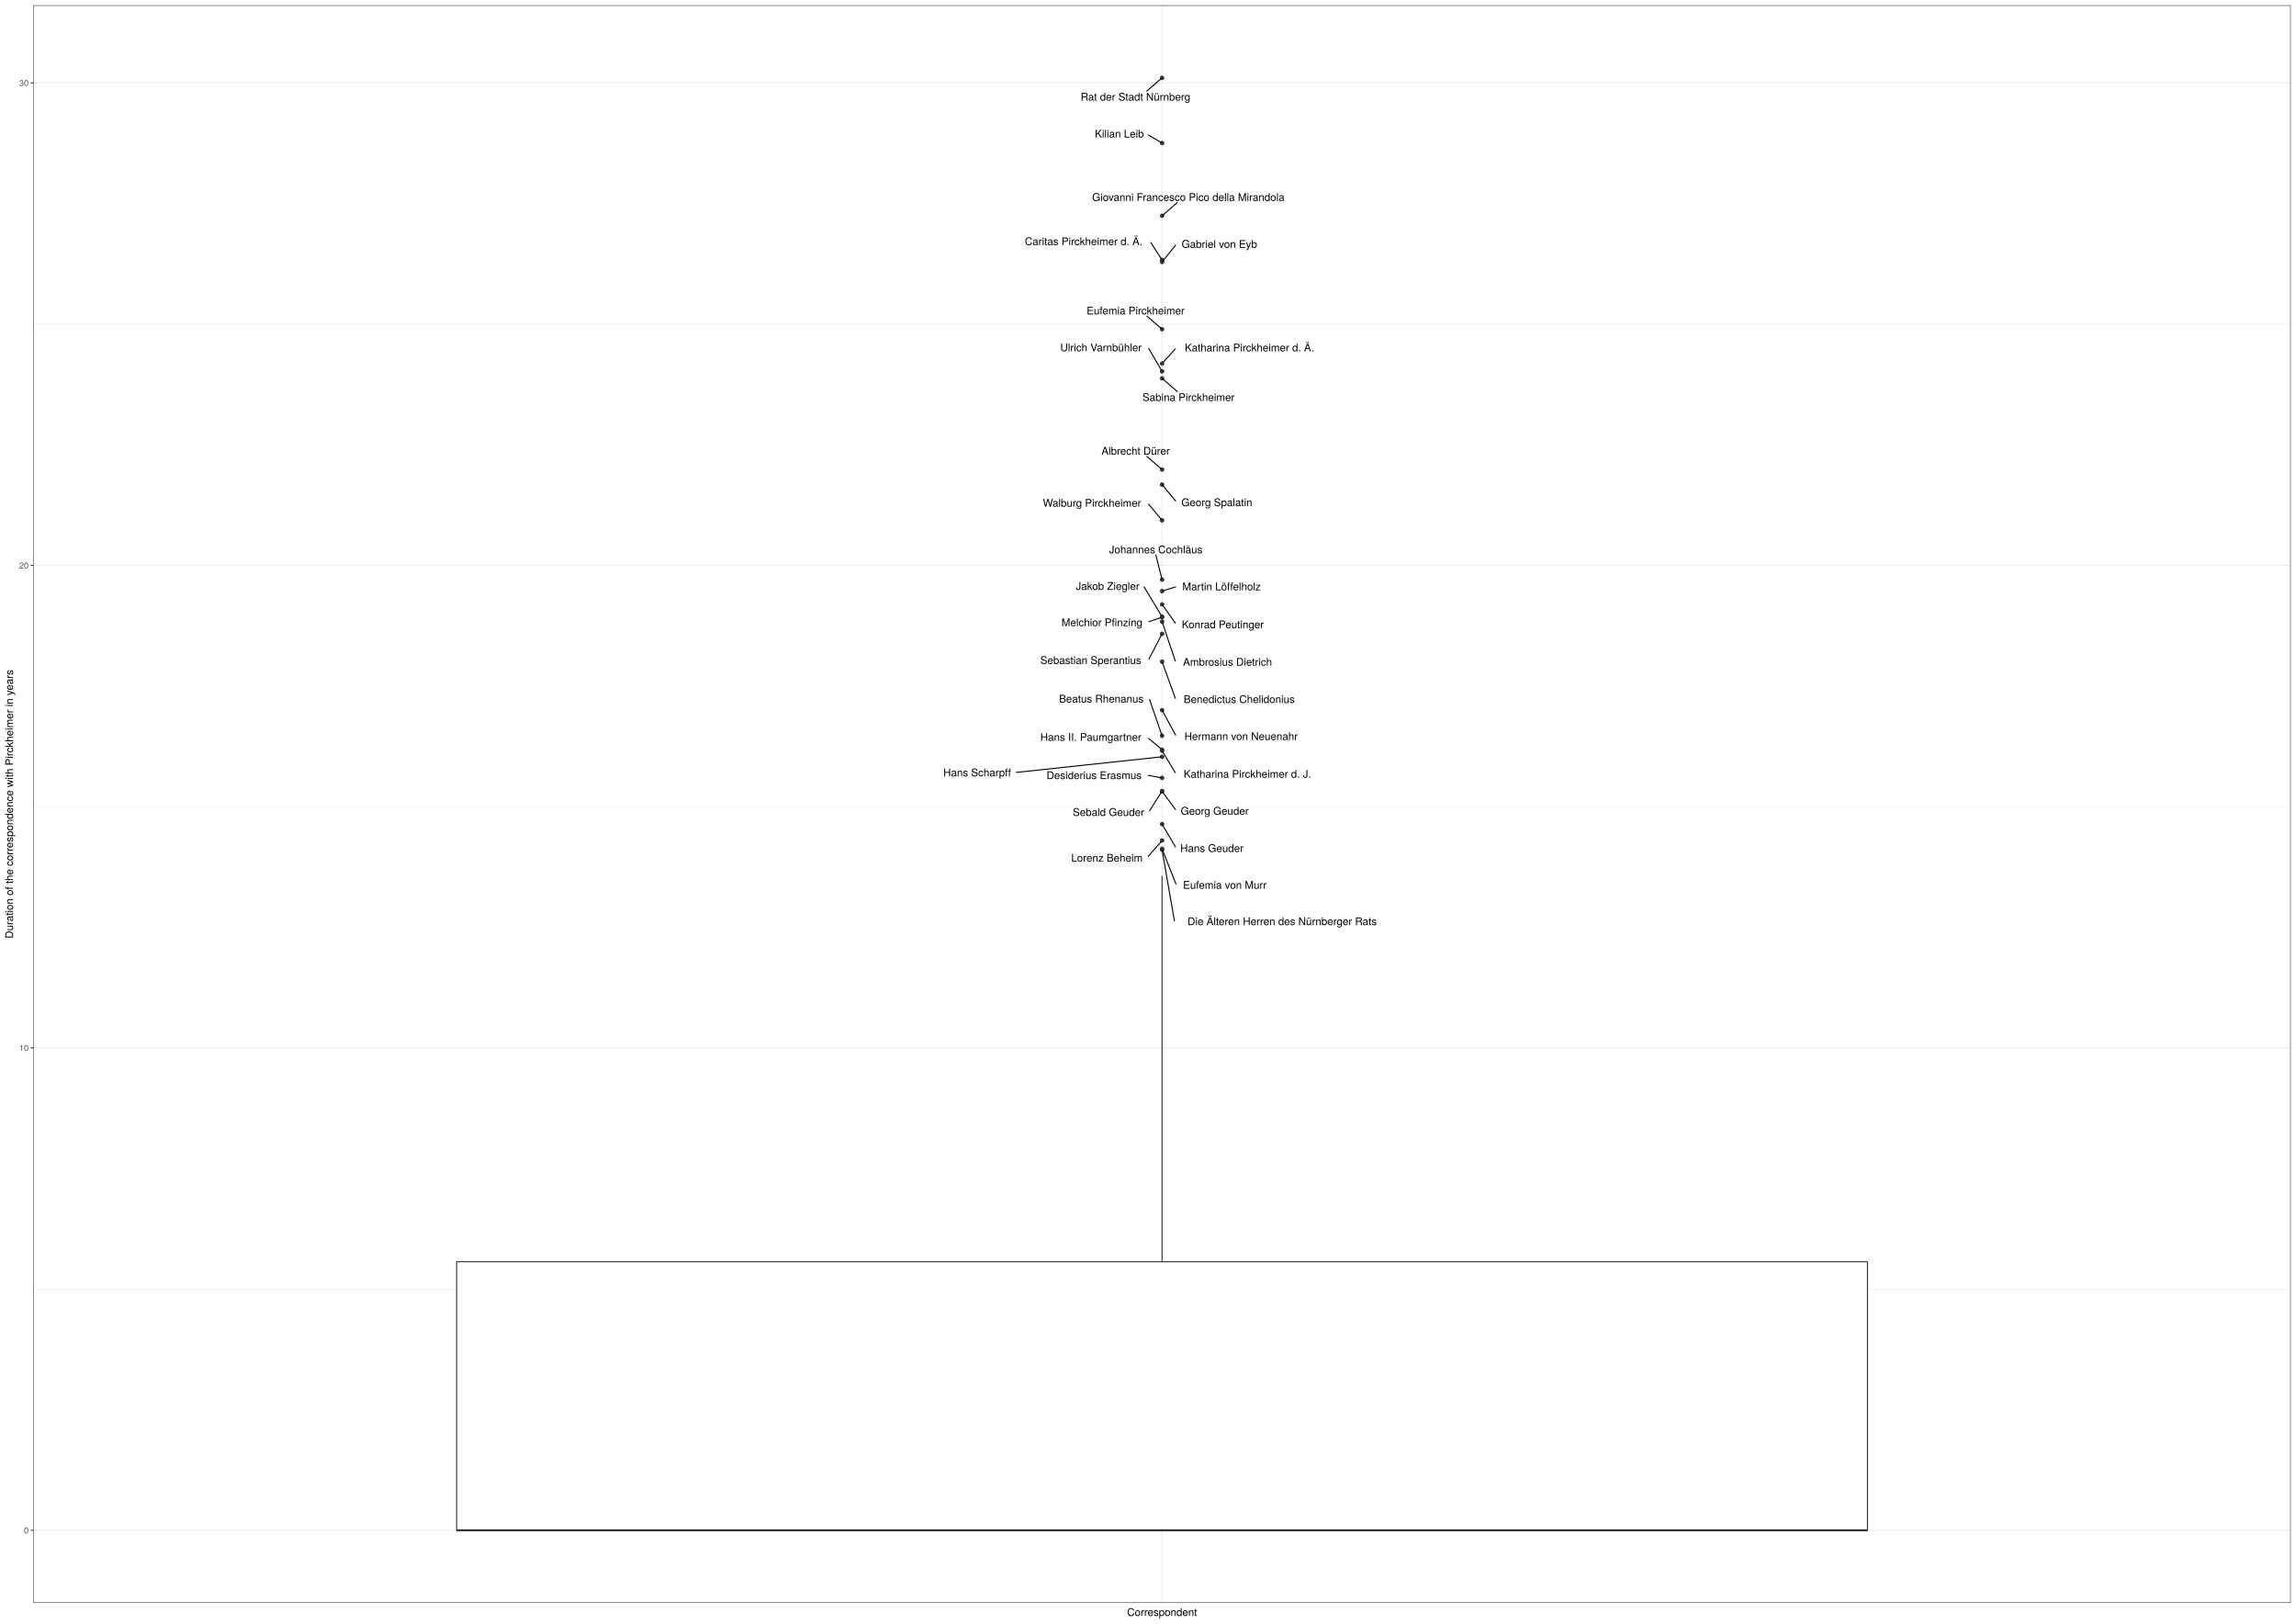
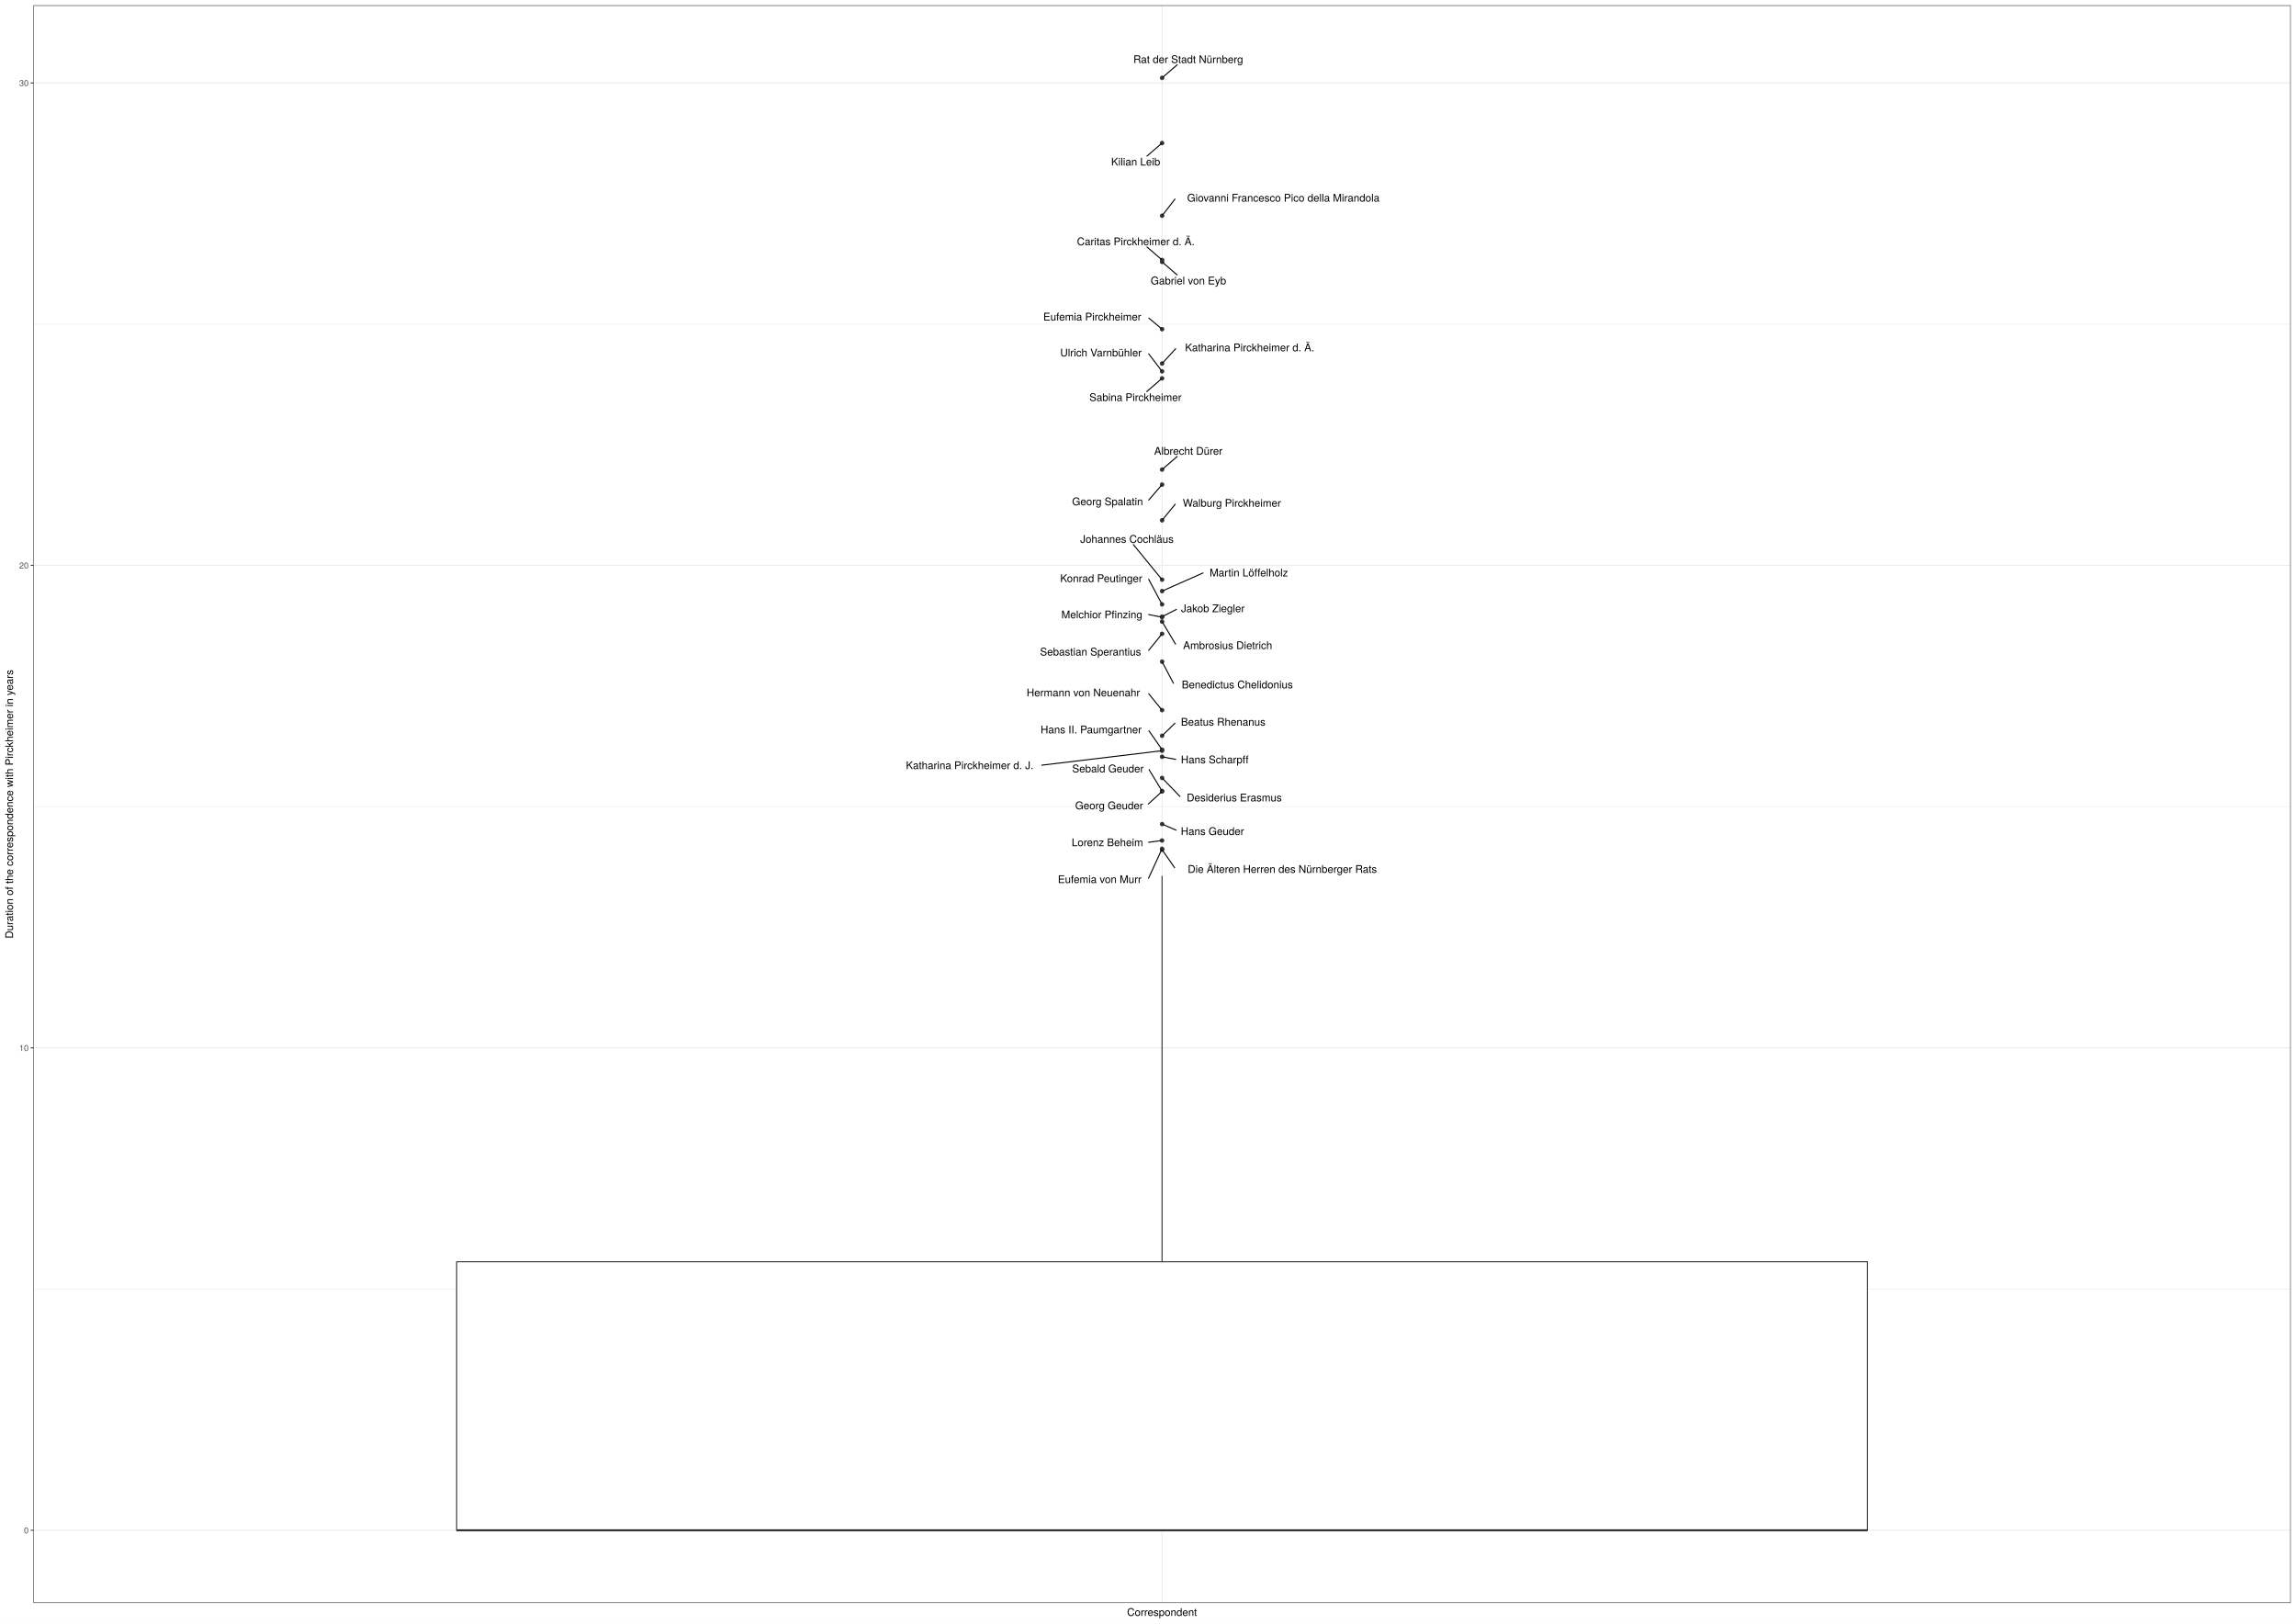
<svg xmlns="http://www.w3.org/2000/svg" class="svglite" width="2383.20pt" height="1684.80pt" viewBox="0 0 2383.20 1684.80">
  <defs>
    <style type="text/css">
    .svglite line, .svglite polyline, .svglite polygon, .svglite path, .svglite rect, .svglite circle {
      fill: none;
      stroke: #000000;
      stroke-linecap: round;
      stroke-linejoin: round;
      stroke-miterlimit: 10.00;
    }
    .svglite text {
      white-space: pre;
    }
  </style>
  </defs>
  <rect width="100%" height="100%" style="stroke: none; fill: #FFFFFF;" />
  <defs>
    <clipPath id="cpMC4wMHwyMzgzLjIwfDAuMDB8MTY4NC44MA==">
      <rect x="0.00" y="0.00" width="2383.20" height="1684.80" />
    </clipPath>
  </defs>
  <g clip-path="url(#cpMC4wMHwyMzgzLjIwfDAuMDB8MTY4NC44MA==)">
    <rect x="0.00" y="0.00" width="2383.20" height="1684.80" style="stroke-width: 1.07; stroke: #FFFFFF; fill: #FFFFFF;" />
  </g>
  <defs>
    <clipPath id="cpMzQuNjV8MjM3Ny43Mnw1LjQ4fDE2NjMuNTM=">
      <rect x="34.65" y="5.48" width="2343.07" height="1658.05" />
    </clipPath>
  </defs>
  <g clip-path="url(#cpMzQuNjV8MjM3Ny43Mnw1LjQ4fDE2NjMuNTM=)">
    <rect x="34.65" y="5.48" width="2343.07" height="1658.05" style="stroke-width: 1.07; stroke: none; fill: #FFFFFF;" />
    <polyline points="34.65,1337.81 2377.72,1337.81 " style="stroke-width: 0.53; stroke: #EBEBEB; stroke-linecap: butt;" />
    <polyline points="34.65,837.11 2377.72,837.11 " style="stroke-width: 0.53; stroke: #EBEBEB; stroke-linecap: butt;" />
    <polyline points="34.65,336.41 2377.72,336.41 " style="stroke-width: 0.53; stroke: #EBEBEB; stroke-linecap: butt;" />
    <polyline points="34.65,1588.16 2377.72,1588.16 " style="stroke-width: 1.07; stroke: #EBEBEB; stroke-linecap: butt;" />
    <polyline points="34.65,1087.46 2377.72,1087.46 " style="stroke-width: 1.07; stroke: #EBEBEB; stroke-linecap: butt;" />
    <polyline points="34.65,586.76 2377.72,586.76 " style="stroke-width: 1.07; stroke: #EBEBEB; stroke-linecap: butt;" />
    <polyline points="34.65,86.06 2377.72,86.06 " style="stroke-width: 1.07; stroke: #EBEBEB; stroke-linecap: butt;" />
    <polyline points="1206.19,1663.53 1206.19,5.48 " style="stroke-width: 1.07; stroke: #EBEBEB; stroke-linecap: butt;" />
    <circle cx="1206.19" cy="269.79" r="1.95" style="stroke-width: 0.71; stroke: #333333; fill: #333333;" />
    <circle cx="1206.19" cy="640.53" r="1.95" style="stroke-width: 0.71; stroke: #333333; fill: #333333;" />
    <circle cx="1206.19" cy="855.22" r="1.95" style="stroke-width: 0.71; stroke: #333333; fill: #333333;" />
    <circle cx="1206.19" cy="223.92" r="1.95" style="stroke-width: 0.71; stroke: #333333; fill: #333333;" />
    <circle cx="1206.19" cy="763.58" r="1.95" style="stroke-width: 0.71; stroke: #333333; fill: #333333;" />
    <circle cx="1206.19" cy="148.47" r="1.95" style="stroke-width: 0.71; stroke: #333333; fill: #333333;" />
    <circle cx="1206.19" cy="807.34" r="1.95" style="stroke-width: 0.71; stroke: #333333; fill: #333333;" />
    <circle cx="1206.19" cy="341.62" r="1.95" style="stroke-width: 0.71; stroke: #333333; fill: #333333;" />
    <circle cx="1206.19" cy="657.76" r="1.95" style="stroke-width: 0.71; stroke: #333333; fill: #333333;" />
    <circle cx="1206.19" cy="80.85" r="1.95" style="stroke-width: 0.71; stroke: #333333; fill: #333333;" />
    <circle cx="1206.19" cy="821.34" r="1.95" style="stroke-width: 0.71; stroke: #333333; fill: #333333;" />
    <circle cx="1206.19" cy="785.40" r="1.95" style="stroke-width: 0.71; stroke: #333333; fill: #333333;" />
    <circle cx="1206.19" cy="686.63" r="1.95" style="stroke-width: 0.71; stroke: #333333; fill: #333333;" />
    <circle cx="1206.19" cy="880.87" r="1.95" style="stroke-width: 0.71; stroke: #333333; fill: #333333;" />
    <circle cx="1206.19" cy="820.92" r="1.95" style="stroke-width: 0.71; stroke: #333333; fill: #333333;" />
    <circle cx="1206.19" cy="777.99" r="1.95" style="stroke-width: 0.71; stroke: #333333; fill: #333333;" />
    <circle cx="1206.19" cy="601.58" r="1.95" style="stroke-width: 0.71; stroke: #333333; fill: #333333;" />
    <circle cx="1206.19" cy="487.31" r="1.95" style="stroke-width: 0.71; stroke: #333333; fill: #333333;" />
    <circle cx="1206.19" cy="881.83" r="1.95" style="stroke-width: 0.71; stroke: #333333; fill: #333333;" />
    <circle cx="1206.19" cy="779.08" r="1.95" style="stroke-width: 0.71; stroke: #333333; fill: #333333;" />
    <circle cx="1206.19" cy="613.44" r="1.95" style="stroke-width: 0.71; stroke: #333333; fill: #333333;" />
    <circle cx="1206.19" cy="627.23" r="1.95" style="stroke-width: 0.71; stroke: #333333; fill: #333333;" />
    <circle cx="1206.19" cy="539.97" r="1.95" style="stroke-width: 0.71; stroke: #333333; fill: #333333;" />
    <circle cx="1206.19" cy="377.29" r="1.95" style="stroke-width: 0.71; stroke: #333333; fill: #333333;" />
    <circle cx="1206.19" cy="736.97" r="1.95" style="stroke-width: 0.71; stroke: #333333; fill: #333333;" />
    <circle cx="1206.19" cy="271.80" r="1.95" style="stroke-width: 0.71; stroke: #333333; fill: #333333;" />
    <circle cx="1206.19" cy="645.06" r="1.95" style="stroke-width: 0.71; stroke: #333333; fill: #333333;" />
    <circle cx="1206.19" cy="639.99" r="1.95" style="stroke-width: 0.71; stroke: #333333; fill: #333333;" />
    <circle cx="1206.19" cy="392.65" r="1.95" style="stroke-width: 0.71; stroke: #333333; fill: #333333;" />
    <circle cx="1206.19" cy="872.27" r="1.95" style="stroke-width: 0.71; stroke: #333333; fill: #333333;" />
    <circle cx="1206.19" cy="502.94" r="1.95" style="stroke-width: 0.71; stroke: #333333; fill: #333333;" />
    <circle cx="1206.19" cy="385.38" r="1.95" style="stroke-width: 0.71; stroke: #333333; fill: #333333;" />
    <line x1="1206.19" y1="1309.45" x2="1206.19" y2="908.99" style="stroke-width: 1.07; stroke: #333333; stroke-linecap: butt;" />
    <line x1="1206.19" y1="1588.16" x2="1206.19" y2="1588.16" style="stroke-width: 1.07; stroke: #333333; stroke-linecap: butt;" />
    <polygon points="473.98,1309.45 473.98,1588.16 1938.39,1588.16 1938.39,1309.45 473.98,1309.45 " style="stroke-width: 1.07; stroke: #333333; fill: #FFFFFF;" />
    <line x1="473.98" y1="1588.16" x2="1938.39" y2="1588.16" style="stroke-width: 2.13; stroke: #333333; stroke-linecap: butt;" />
-     <line x1="1194.57" y1="251.82" x2="1205.62" y2="268.90" style="stroke-width: 1.07;" />
-     <line x1="1192.46" y1="645.18" x2="1204.95" y2="640.95" style="stroke-width: 1.07;" />
-     <line x1="1220.15" y1="879.04" x2="1206.71" y2="856.11" style="stroke-width: 1.07;" />
-     <line x1="1221.87" y1="210.35" x2="1207.05" y2="223.17" style="stroke-width: 1.07;" />
-     <line x1="1193.25" y1="725.94" x2="1205.86" y2="762.64" style="stroke-width: 1.07;" />
-     <line x1="1192.00" y1="140.07" x2="1205.13" y2="147.85" style="stroke-width: 1.07;" />
-     <line x1="1192.04" y1="804.63" x2="1204.86" y2="807.09" style="stroke-width: 1.07;" />
-     <line x1="1190.52" y1="328.11" x2="1205.32" y2="340.87" style="stroke-width: 1.07;" />
-     <line x1="1192.58" y1="684.03" x2="1205.71" y2="658.67" style="stroke-width: 1.07;" />
-     <line x1="1190.32" y1="94.58" x2="1205.32" y2="81.60" style="stroke-width: 1.07;" />
-     <line x1="1220.24" y1="840.18" x2="1206.82" y2="822.19" style="stroke-width: 1.07;" />
-     <line x1="1054.77" y1="801.63" x2="1204.83" y2="785.54" style="stroke-width: 1.07;" />
-     <line x1="1219.99" y1="724.75" x2="1206.53" y2="687.57" style="stroke-width: 1.07;" />
-     <line x1="1220.62" y1="917.51" x2="1206.55" y2="881.81" style="stroke-width: 1.07;" />
-     <line x1="1193.26" y1="841.48" x2="1205.63" y2="821.81" style="stroke-width: 1.07;" />
-     <line x1="1192.27" y1="766.32" x2="1205.30" y2="777.25" style="stroke-width: 1.07;" />
-     <line x1="1199.81" y1="576.06" x2="1205.95" y2="600.62" style="stroke-width: 1.07;" />
-     <line x1="1190.42" y1="473.68" x2="1205.32" y2="486.56" style="stroke-width: 1.07;" />
-     <line x1="1219.02" y1="955.66" x2="1206.35" y2="882.79" style="stroke-width: 1.07;" />
-     <line x1="1219.91" y1="801.92" x2="1206.72" y2="779.98" style="stroke-width: 1.07;" />
-     <line x1="1220.34" y1="609.09" x2="1207.44" y2="613.05" style="stroke-width: 1.07;" />
-     <line x1="1219.95" y1="646.69" x2="1206.80" y2="628.10" style="stroke-width: 1.07;" />
-     <line x1="1192.26" y1="523.24" x2="1205.49" y2="539.14" style="stroke-width: 1.07;" />
-     <line x1="1219.96" y1="362.08" x2="1206.92" y2="376.47" style="stroke-width: 1.07;" />
-     <line x1="1220.26" y1="762.91" x2="1206.68" y2="737.88" style="stroke-width: 1.07;" />
-     <line x1="1220.13" y1="254.57" x2="1206.87" y2="270.96" style="stroke-width: 1.07;" />
-     <line x1="1219.98" y1="686.10" x2="1206.50" y2="646.00" style="stroke-width: 1.07;" />
-     <line x1="1187.55" y1="609.08" x2="1205.65" y2="639.09" style="stroke-width: 1.07;" />
-     <line x1="1222.03" y1="406.37" x2="1207.05" y2="393.40" style="stroke-width: 1.07;" />
-     <line x1="1191.74" y1="888.89" x2="1205.47" y2="873.10" style="stroke-width: 1.07;" />
-     <line x1="1220.29" y1="519.92" x2="1206.88" y2="503.78" style="stroke-width: 1.07;" />
-     <line x1="1192.34" y1="361.69" x2="1205.66" y2="384.49" style="stroke-width: 1.07;" />
-     <text x="1124.81" y="254.41" text-anchor="middle" style="font-size: 11.04px; font-family: &quot;TeX Gyre Heros&quot;;" textLength="135.91px" lengthAdjust="spacingAndGlyphs">Caritas Pirckheimer d. Ä.</text>
-     <text x="1143.80" y="649.85" text-anchor="middle" style="font-size: 11.04px; font-family: &quot;TeX Gyre Heros&quot;;" textLength="93.72px" lengthAdjust="spacingAndGlyphs">Melchior Pfinzing</text>
-     <text x="1257.92" y="884.21" text-anchor="middle" style="font-size: 11.04px; font-family: &quot;TeX Gyre Heros&quot;;" textLength="71.95px" lengthAdjust="spacingAndGlyphs">Hans Geuder</text>
-     <text x="1233.44" y="208.55" text-anchor="middle" style="font-size: 11.04px; font-family: &quot;TeX Gyre Heros&quot;;" textLength="221.38px" lengthAdjust="spacingAndGlyphs">Giovanni Francesco Pico della Mirandola</text>
-     <text x="1143.15" y="729.13" text-anchor="middle" style="font-size: 11.04px; font-family: &quot;TeX Gyre Heros&quot;;" textLength="96.61px" lengthAdjust="spacingAndGlyphs">Beatus Rhenanus</text>
-     <text x="1161.94" y="142.75" text-anchor="middle" style="font-size: 11.04px; font-family: &quot;TeX Gyre Heros&quot;;" textLength="56.51px" lengthAdjust="spacingAndGlyphs">Kilian Leib</text>
-     <text x="1135.63" y="808.54" text-anchor="middle" style="font-size: 11.04px; font-family: &quot;TeX Gyre Heros&quot;;" textLength="109.22px" lengthAdjust="spacingAndGlyphs">Desiderius Erasmus</text>
-     <text x="1178.75" y="326.31" text-anchor="middle" style="font-size: 11.04px; font-family: &quot;TeX Gyre Heros&quot;;" textLength="113.84px" lengthAdjust="spacingAndGlyphs">Eufemia Pirckheimer</text>
-     <text x="1132.20" y="689.14" text-anchor="middle" style="font-size: 11.04px; font-family: &quot;TeX Gyre Heros&quot;;" textLength="117.15px" lengthAdjust="spacingAndGlyphs">Sebastian Sperantius</text>
-     <text x="1178.63" y="104.42" text-anchor="middle" style="font-size: 11.04px; font-family: &quot;TeX Gyre Heros&quot;;" textLength="128.46px" lengthAdjust="spacingAndGlyphs">Rat der Stadt Nürnberg</text>
-     <text x="1260.83" y="845.51" text-anchor="middle" style="font-size: 11.04px; font-family: &quot;TeX Gyre Heros&quot;;" textLength="77.58px" lengthAdjust="spacingAndGlyphs">Georg Geuder</text>
-     <text x="1014.27" y="805.69" text-anchor="middle" style="font-size: 11.04px; font-family: &quot;TeX Gyre Heros&quot;;" textLength="77.41px" lengthAdjust="spacingAndGlyphs">Hans Scharpff</text>
-     <text x="1286.29" y="729.58" text-anchor="middle" style="font-size: 11.04px; font-family: &quot;TeX Gyre Heros&quot;;" textLength="129.00px" lengthAdjust="spacingAndGlyphs">Benedictus Chelidonius</text>
-     <text x="1271.35" y="922.37" text-anchor="middle" style="font-size: 11.04px; font-family: &quot;TeX Gyre Heros&quot;;" textLength="97.87px" lengthAdjust="spacingAndGlyphs">Eufemia von Murr</text>
-     <text x="1150.58" y="846.79" text-anchor="middle" style="font-size: 11.04px; font-family: &quot;TeX Gyre Heros&quot;;" textLength="81.77px" lengthAdjust="spacingAndGlyphs">Sebald Geuder</text>
-     <text x="1132.27" y="768.87" text-anchor="middle" style="font-size: 11.04px; font-family: &quot;TeX Gyre Heros&quot;;" textLength="116.41px" lengthAdjust="spacingAndGlyphs">Hans II. Paumgartner</text>
-     <text x="1199.70" y="574.26" text-anchor="middle" style="font-size: 11.04px; font-family: &quot;TeX Gyre Heros&quot;;" textLength="103.85px" lengthAdjust="spacingAndGlyphs">Johannes Cochläus</text>
-     <text x="1178.76" y="471.88" text-anchor="middle" style="font-size: 11.04px; font-family: &quot;TeX Gyre Heros&quot;;" textLength="80.68px" lengthAdjust="spacingAndGlyphs">Albrecht Dürer</text>
-     <text x="1330.82" y="960.13" text-anchor="middle" style="font-size: 11.04px; font-family: &quot;TeX Gyre Heros&quot;;" textLength="220.00px" lengthAdjust="spacingAndGlyphs">Die Älteren Herren des Nürnberger Rats</text>
-     <text x="1294.78" y="807.13" text-anchor="middle" style="font-size: 11.04px; font-family: &quot;TeX Gyre Heros&quot;;" textLength="146.15px" lengthAdjust="spacingAndGlyphs">Katharina Pirckheimer d. J.</text>
-     <text x="1267.95" y="612.63" text-anchor="middle" style="font-size: 11.04px; font-family: &quot;TeX Gyre Heros&quot;;" textLength="91.62px" lengthAdjust="spacingAndGlyphs">Martin Löffelholz</text>
-     <text x="1269.24" y="652.00" text-anchor="middle" style="font-size: 11.04px; font-family: &quot;TeX Gyre Heros&quot;;" textLength="94.98px" lengthAdjust="spacingAndGlyphs">Konrad Peutinger</text>
-     <text x="1133.46" y="525.89" text-anchor="middle" style="font-size: 11.04px; font-family: &quot;TeX Gyre Heros&quot;;" textLength="114.00px" lengthAdjust="spacingAndGlyphs">Walburg Pirckheimer</text>
-     <text x="1296.89" y="364.68" text-anchor="middle" style="font-size: 11.04px; font-family: &quot;TeX Gyre Heros&quot;;" textLength="150.25px" lengthAdjust="spacingAndGlyphs">Katharina Pirckheimer d. Ä.</text>
-     <text x="1288.20" y="768.01" text-anchor="middle" style="font-size: 11.04px; font-family: &quot;TeX Gyre Heros&quot;;" textLength="132.29px" lengthAdjust="spacingAndGlyphs">Hermann von Neuenahr</text>
-     <text x="1265.70" y="257.23" text-anchor="middle" style="font-size: 11.04px; font-family: &quot;TeX Gyre Heros&quot;;" textLength="87.54px" lengthAdjust="spacingAndGlyphs">Gabriel von Eyb</text>
-     <text x="1274.13" y="690.89" text-anchor="middle" style="font-size: 11.04px; font-family: &quot;TeX Gyre Heros&quot;;" textLength="104.72px" lengthAdjust="spacingAndGlyphs">Ambrosius Dietrich</text>
-     <text x="1149.72" y="612.20" text-anchor="middle" style="font-size: 11.04px; font-family: &quot;TeX Gyre Heros&quot;;" textLength="72.06px" lengthAdjust="spacingAndGlyphs">Jakob Ziegler</text>
-     <text x="1233.66" y="416.21" text-anchor="middle" style="font-size: 11.04px; font-family: &quot;TeX Gyre Heros&quot;;" textLength="106.21px" lengthAdjust="spacingAndGlyphs">Sabina Pirckheimer</text>
-     <text x="1148.94" y="894.26" text-anchor="middle" style="font-size: 11.04px; font-family: &quot;TeX Gyre Heros&quot;;" textLength="82.02px" lengthAdjust="spacingAndGlyphs">Lorenz Beheim</text>
-     <text x="1263.04" y="525.30" text-anchor="middle" style="font-size: 11.04px; font-family: &quot;TeX Gyre Heros&quot;;" textLength="81.90px" lengthAdjust="spacingAndGlyphs">Georg Spalatin</text>
-     <text x="1142.81" y="364.55" text-anchor="middle" style="font-size: 11.04px; font-family: &quot;TeX Gyre Heros&quot;;" textLength="95.46px" lengthAdjust="spacingAndGlyphs">Ulrich Varnbühler</text>
+     <line x1="1190.58" y1="256.32" x2="1205.32" y2="269.04" style="stroke-width: 1.07;" />
+     <line x1="1192.33" y1="637.80" x2="1204.87" y2="640.27" style="stroke-width: 1.07;" />
+     <line x1="1220.68" y1="861.54" x2="1207.35" y2="855.73" style="stroke-width: 1.07;" />
+     <line x1="1219.60" y1="206.61" x2="1206.84" y2="223.07" style="stroke-width: 1.07;" />
+     <line x1="1219.56" y1="750.59" x2="1206.99" y2="762.80" style="stroke-width: 1.07;" />
+     <line x1="1190.55" y1="161.96" x2="1205.32" y2="149.22" style="stroke-width: 1.07;" />
+     <line x1="1224.73" y1="826.53" x2="1206.96" y2="808.14" style="stroke-width: 1.07;" />
+     <line x1="1192.45" y1="330.10" x2="1205.30" y2="340.88" style="stroke-width: 1.07;" />
+     <line x1="1192.33" y1="674.93" x2="1205.51" y2="658.60" style="stroke-width: 1.07;" />
+     <line x1="1221.87" y1="67.26" x2="1207.05" y2="80.09" style="stroke-width: 1.07;" />
+     <line x1="1191.88" y1="834.45" x2="1205.35" y2="822.10" style="stroke-width: 1.07;" />
+     <line x1="1220.37" y1="788.09" x2="1207.51" y2="785.65" style="stroke-width: 1.07;" />
+     <line x1="1218.00" y1="709.13" x2="1206.66" y2="687.54" style="stroke-width: 1.07;" />
+     <line x1="1192.16" y1="911.46" x2="1205.76" y2="881.79" style="stroke-width: 1.07;" />
+     <line x1="1192.71" y1="798.79" x2="1205.64" y2="820.03" style="stroke-width: 1.07;" />
+     <line x1="1192.51" y1="758.34" x2="1205.58" y2="777.12" style="stroke-width: 1.07;" />
+     <line x1="1176.43" y1="565.17" x2="1205.50" y2="600.74" style="stroke-width: 1.07;" />
+     <line x1="1221.88" y1="473.74" x2="1207.05" y2="486.56" style="stroke-width: 1.07;" />
+     <line x1="1219.23" y1="900.50" x2="1206.79" y2="882.70" style="stroke-width: 1.07;" />
+     <line x1="1081.38" y1="794.11" x2="1204.83" y2="779.25" style="stroke-width: 1.07;" />
+     <line x1="1248.65" y1="594.65" x2="1207.35" y2="612.92" style="stroke-width: 1.07;" />
+     <line x1="1192.32" y1="601.18" x2="1205.70" y2="626.32" style="stroke-width: 1.07;" />
+     <line x1="1219.87" y1="523.29" x2="1206.87" y2="539.13" style="stroke-width: 1.07;" />
+     <line x1="1220.26" y1="361.95" x2="1206.93" y2="376.48" style="stroke-width: 1.07;" />
+     <line x1="1192.37" y1="720.04" x2="1205.50" y2="736.13" style="stroke-width: 1.07;" />
+     <line x1="1221.86" y1="285.33" x2="1207.05" y2="272.55" style="stroke-width: 1.07;" />
+     <line x1="1220.16" y1="668.45" x2="1206.72" y2="645.95" style="stroke-width: 1.07;" />
+     <line x1="1221.08" y1="632.46" x2="1207.30" y2="639.42" style="stroke-width: 1.07;" />
+     <line x1="1190.32" y1="406.37" x2="1205.32" y2="393.40" style="stroke-width: 1.07;" />
+     <line x1="1192.23" y1="874.12" x2="1204.84" y2="872.45" style="stroke-width: 1.07;" />
+     <line x1="1192.34" y1="518.97" x2="1205.47" y2="503.77" style="stroke-width: 1.07;" />
+     <line x1="1192.27" y1="367.20" x2="1205.53" y2="384.53" style="stroke-width: 1.07;" />
+     <text x="1178.94" y="254.52" text-anchor="middle" style="font-size: 11.04px; font-family: &quot;TeX Gyre Heros&quot;;" textLength="135.91px" lengthAdjust="spacingAndGlyphs">Caritas Pirckheimer d. Ä.</text>
+     <text x="1143.67" y="641.70" text-anchor="middle" style="font-size: 11.04px; font-family: &quot;TeX Gyre Heros&quot;;" textLength="93.72px" lengthAdjust="spacingAndGlyphs">Melchior Pfinzing</text>
+     <text x="1258.45" y="866.60" text-anchor="middle" style="font-size: 11.04px; font-family: &quot;TeX Gyre Heros&quot;;" textLength="71.95px" lengthAdjust="spacingAndGlyphs">Hans Geuder</text>
+     <text x="1332.09" y="209.25" text-anchor="middle" style="font-size: 11.04px; font-family: &quot;TeX Gyre Heros&quot;;" textLength="221.38px" lengthAdjust="spacingAndGlyphs">Giovanni Francesco Pico della Mirandola</text>
+     <text x="1269.66" y="753.10" text-anchor="middle" style="font-size: 11.04px; font-family: &quot;TeX Gyre Heros&quot;;" textLength="96.61px" lengthAdjust="spacingAndGlyphs">Beatus Rhenanus</text>
+     <text x="1178.82" y="171.80" text-anchor="middle" style="font-size: 11.04px; font-family: &quot;TeX Gyre Heros&quot;;" textLength="56.51px" lengthAdjust="spacingAndGlyphs">Kilian Leib</text>
+     <text x="1281.14" y="831.67" text-anchor="middle" style="font-size: 11.04px; font-family: &quot;TeX Gyre Heros&quot;;" textLength="109.22px" lengthAdjust="spacingAndGlyphs">Desiderius Erasmus</text>
+     <text x="1133.73" y="332.63" text-anchor="middle" style="font-size: 11.04px; font-family: &quot;TeX Gyre Heros&quot;;" textLength="113.84px" lengthAdjust="spacingAndGlyphs">Eufemia Pirckheimer</text>
+     <text x="1131.96" y="680.32" text-anchor="middle" style="font-size: 11.04px; font-family: &quot;TeX Gyre Heros&quot;;" textLength="117.15px" lengthAdjust="spacingAndGlyphs">Sebastian Sperantius</text>
+     <text x="1233.38" y="65.46" text-anchor="middle" style="font-size: 11.04px; font-family: &quot;TeX Gyre Heros&quot;;" textLength="128.46px" lengthAdjust="spacingAndGlyphs">Rat der Stadt Nürnberg</text>
+     <text x="1151.29" y="839.90" text-anchor="middle" style="font-size: 11.04px; font-family: &quot;TeX Gyre Heros&quot;;" textLength="77.58px" lengthAdjust="spacingAndGlyphs">Georg Geuder</text>
+     <text x="1260.88" y="792.21" text-anchor="middle" style="font-size: 11.04px; font-family: &quot;TeX Gyre Heros&quot;;" textLength="77.41px" lengthAdjust="spacingAndGlyphs">Hans Scharpff</text>
+     <text x="1284.30" y="714.40" text-anchor="middle" style="font-size: 11.04px; font-family: &quot;TeX Gyre Heros&quot;;" textLength="129.00px" lengthAdjust="spacingAndGlyphs">Benedictus Chelidonius</text>
+     <text x="1141.42" y="916.44" text-anchor="middle" style="font-size: 11.04px; font-family: &quot;TeX Gyre Heros&quot;;" textLength="97.87px" lengthAdjust="spacingAndGlyphs">Eufemia von Murr</text>
+     <text x="1150.03" y="801.59" text-anchor="middle" style="font-size: 11.04px; font-family: &quot;TeX Gyre Heros&quot;;" textLength="81.77px" lengthAdjust="spacingAndGlyphs">Sebald Geuder</text>
+     <text x="1132.51" y="761.07" text-anchor="middle" style="font-size: 11.04px; font-family: &quot;TeX Gyre Heros&quot;;" textLength="116.41px" lengthAdjust="spacingAndGlyphs">Hans II. Paumgartner</text>
+     <text x="1169.72" y="563.37" text-anchor="middle" style="font-size: 11.04px; font-family: &quot;TeX Gyre Heros&quot;;" textLength="103.85px" lengthAdjust="spacingAndGlyphs">Johannes Cochläus</text>
+     <text x="1233.49" y="471.94" text-anchor="middle" style="font-size: 11.04px; font-family: &quot;TeX Gyre Heros&quot;;" textLength="80.68px" lengthAdjust="spacingAndGlyphs">Albrecht Dürer</text>
+     <text x="1331.03" y="905.87" text-anchor="middle" style="font-size: 11.04px; font-family: &quot;TeX Gyre Heros&quot;;" textLength="220.00px" lengthAdjust="spacingAndGlyphs">Die Älteren Herren des Nürnberger Rats</text>
+     <text x="1006.50" y="798.18" text-anchor="middle" style="font-size: 11.04px; font-family: &quot;TeX Gyre Heros&quot;;" textLength="146.15px" lengthAdjust="spacingAndGlyphs">Katharina Pirckheimer d. J.</text>
+     <text x="1296.26" y="598.22" text-anchor="middle" style="font-size: 11.04px; font-family: &quot;TeX Gyre Heros&quot;;" textLength="91.62px" lengthAdjust="spacingAndGlyphs">Martin Löffelholz</text>
+     <text x="1143.03" y="604.11" text-anchor="middle" style="font-size: 11.04px; font-family: &quot;TeX Gyre Heros&quot;;" textLength="94.98px" lengthAdjust="spacingAndGlyphs">Konrad Peutinger</text>
+     <text x="1278.67" y="525.92" text-anchor="middle" style="font-size: 11.04px; font-family: &quot;TeX Gyre Heros&quot;;" textLength="114.00px" lengthAdjust="spacingAndGlyphs">Walburg Pirckheimer</text>
+     <text x="1297.18" y="364.56" text-anchor="middle" style="font-size: 11.04px; font-family: &quot;TeX Gyre Heros&quot;;" textLength="150.25px" lengthAdjust="spacingAndGlyphs">Katharina Pirckheimer d. Ä.</text>
+     <text x="1124.43" y="722.69" text-anchor="middle" style="font-size: 11.04px; font-family: &quot;TeX Gyre Heros&quot;;" textLength="132.29px" lengthAdjust="spacingAndGlyphs">Hermann von Neuenahr</text>
+     <text x="1233.55" y="295.18" text-anchor="middle" style="font-size: 11.04px; font-family: &quot;TeX Gyre Heros&quot;;" textLength="87.54px" lengthAdjust="spacingAndGlyphs">Gabriel von Eyb</text>
+     <text x="1274.31" y="673.63" text-anchor="middle" style="font-size: 11.04px; font-family: &quot;TeX Gyre Heros&quot;;" textLength="104.72px" lengthAdjust="spacingAndGlyphs">Ambrosius Dietrich</text>
+     <text x="1258.91" y="635.31" text-anchor="middle" style="font-size: 11.04px; font-family: &quot;TeX Gyre Heros&quot;;" textLength="72.06px" lengthAdjust="spacingAndGlyphs">Jakob Ziegler</text>
+     <text x="1178.59" y="416.21" text-anchor="middle" style="font-size: 11.04px; font-family: &quot;TeX Gyre Heros&quot;;" textLength="106.21px" lengthAdjust="spacingAndGlyphs">Sabina Pirckheimer</text>
+     <text x="1149.42" y="878.17" text-anchor="middle" style="font-size: 11.04px; font-family: &quot;TeX Gyre Heros&quot;;" textLength="82.02px" lengthAdjust="spacingAndGlyphs">Lorenz Beheim</text>
+     <text x="1149.59" y="524.39" text-anchor="middle" style="font-size: 11.04px; font-family: &quot;TeX Gyre Heros&quot;;" textLength="81.90px" lengthAdjust="spacingAndGlyphs">Georg Spalatin</text>
+     <text x="1142.74" y="369.89" text-anchor="middle" style="font-size: 11.04px; font-family: &quot;TeX Gyre Heros&quot;;" textLength="95.46px" lengthAdjust="spacingAndGlyphs">Ulrich Varnbühler</text>
    <rect x="34.65" y="5.48" width="2343.07" height="1658.05" style="stroke-width: 1.07; stroke: #333333;" />
  </g>
  <g clip-path="url(#cpMC4wMHwyMzgzLjIwfDAuMDB8MTY4NC44MA==)">
    <text x="29.72" y="1591.37" text-anchor="end" style="font-size: 8.80px;fill: #4D4D4D; font-family: &quot;TeX Gyre Heros&quot;;" textLength="5.59px" lengthAdjust="spacingAndGlyphs">0</text>
    <text x="29.72" y="1090.67" text-anchor="end" style="font-size: 8.80px;fill: #4D4D4D; font-family: &quot;TeX Gyre Heros&quot;;" textLength="11.19px" lengthAdjust="spacingAndGlyphs">10</text>
    <text x="29.72" y="589.97" text-anchor="end" style="font-size: 8.80px;fill: #4D4D4D; font-family: &quot;TeX Gyre Heros&quot;;" textLength="11.19px" lengthAdjust="spacingAndGlyphs">20</text>
    <text x="29.72" y="89.27" text-anchor="end" style="font-size: 8.80px;fill: #4D4D4D; font-family: &quot;TeX Gyre Heros&quot;;" textLength="11.19px" lengthAdjust="spacingAndGlyphs">30</text>
    <polyline points="31.91,1588.16 34.65,1588.16 " style="stroke-width: 1.07; stroke: #333333; stroke-linecap: butt;" />
    <polyline points="31.91,1087.46 34.65,1087.46 " style="stroke-width: 1.07; stroke: #333333; stroke-linecap: butt;" />
    <polyline points="31.91,586.76 34.65,586.76 " style="stroke-width: 1.07; stroke: #333333; stroke-linecap: butt;" />
    <polyline points="31.91,86.06 34.65,86.06 " style="stroke-width: 1.07; stroke: #333333; stroke-linecap: butt;" />
    <text x="1206.19" y="1677.03" text-anchor="middle" style="font-size: 11.00px; font-family: &quot;TeX Gyre Heros&quot;;" textLength="81.24px" lengthAdjust="spacingAndGlyphs">Correspondent</text>
    <text transform="translate(13.50,834.51) rotate(-90)" text-anchor="middle" style="font-size: 11.00px; font-family: &quot;TeX Gyre Heros&quot;;" textLength="317.62px" lengthAdjust="spacingAndGlyphs">Duration of the correspondence with Pirckheimer in years</text>
  </g>
</svg>
